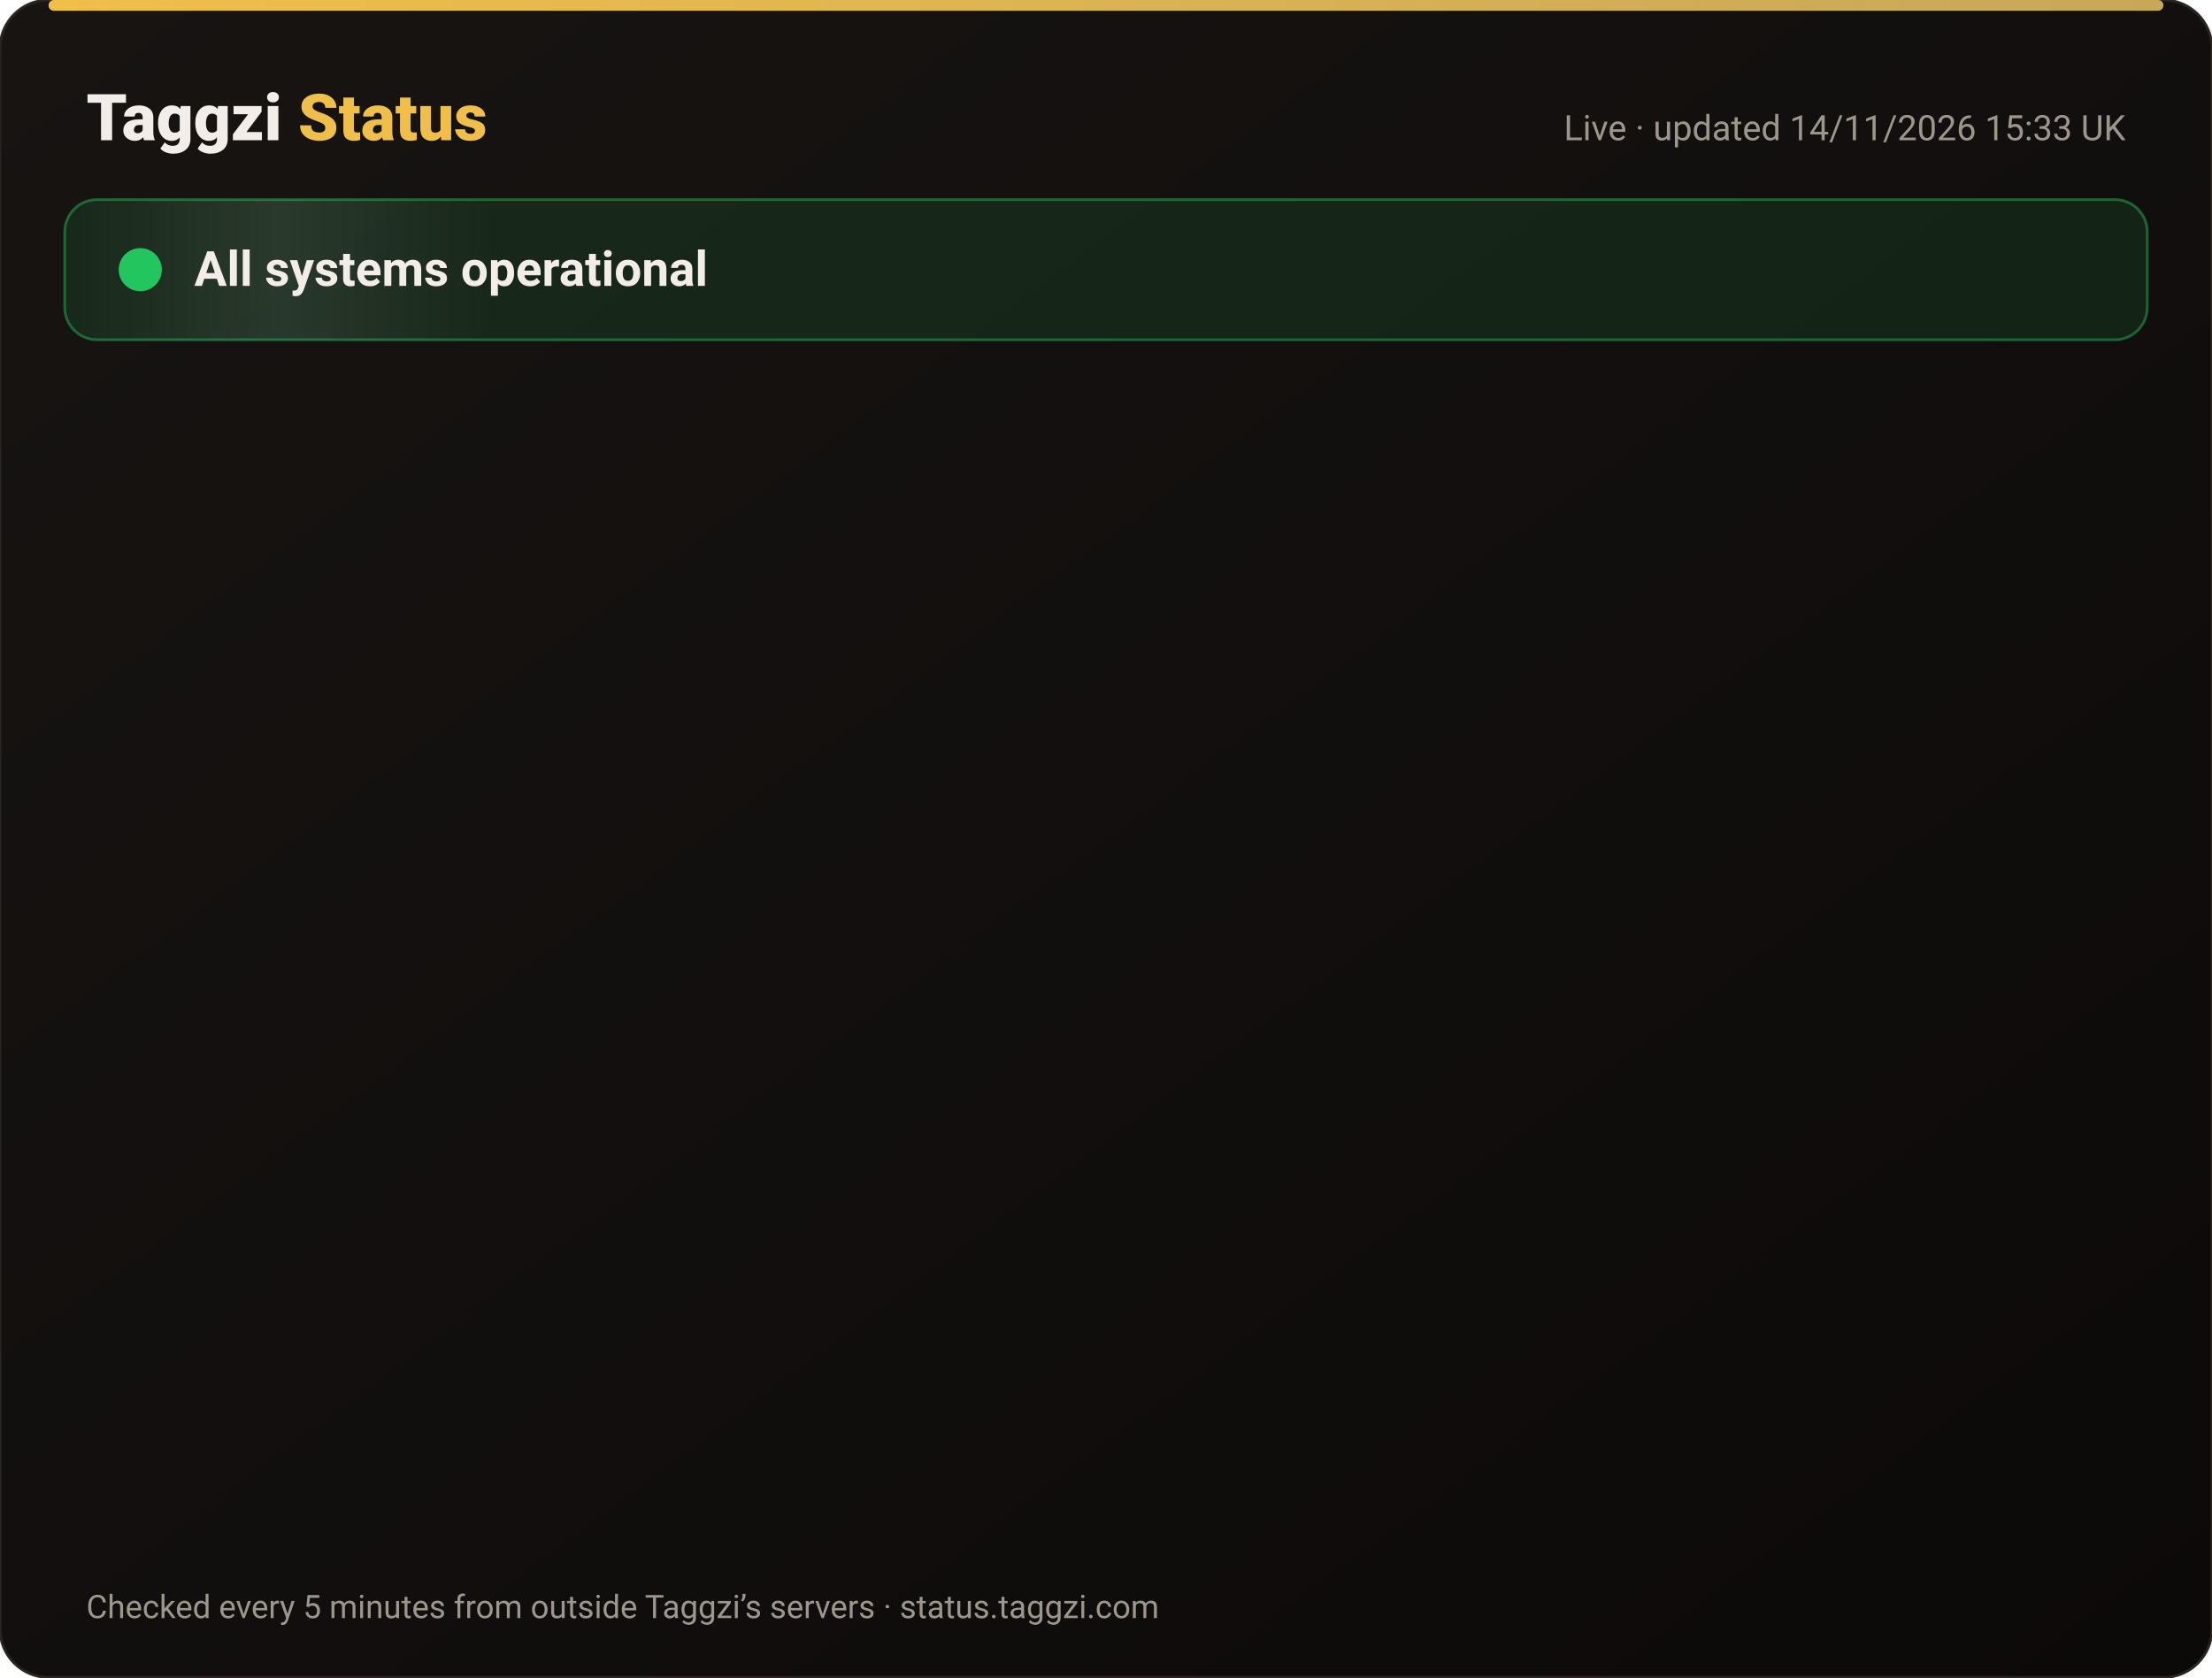
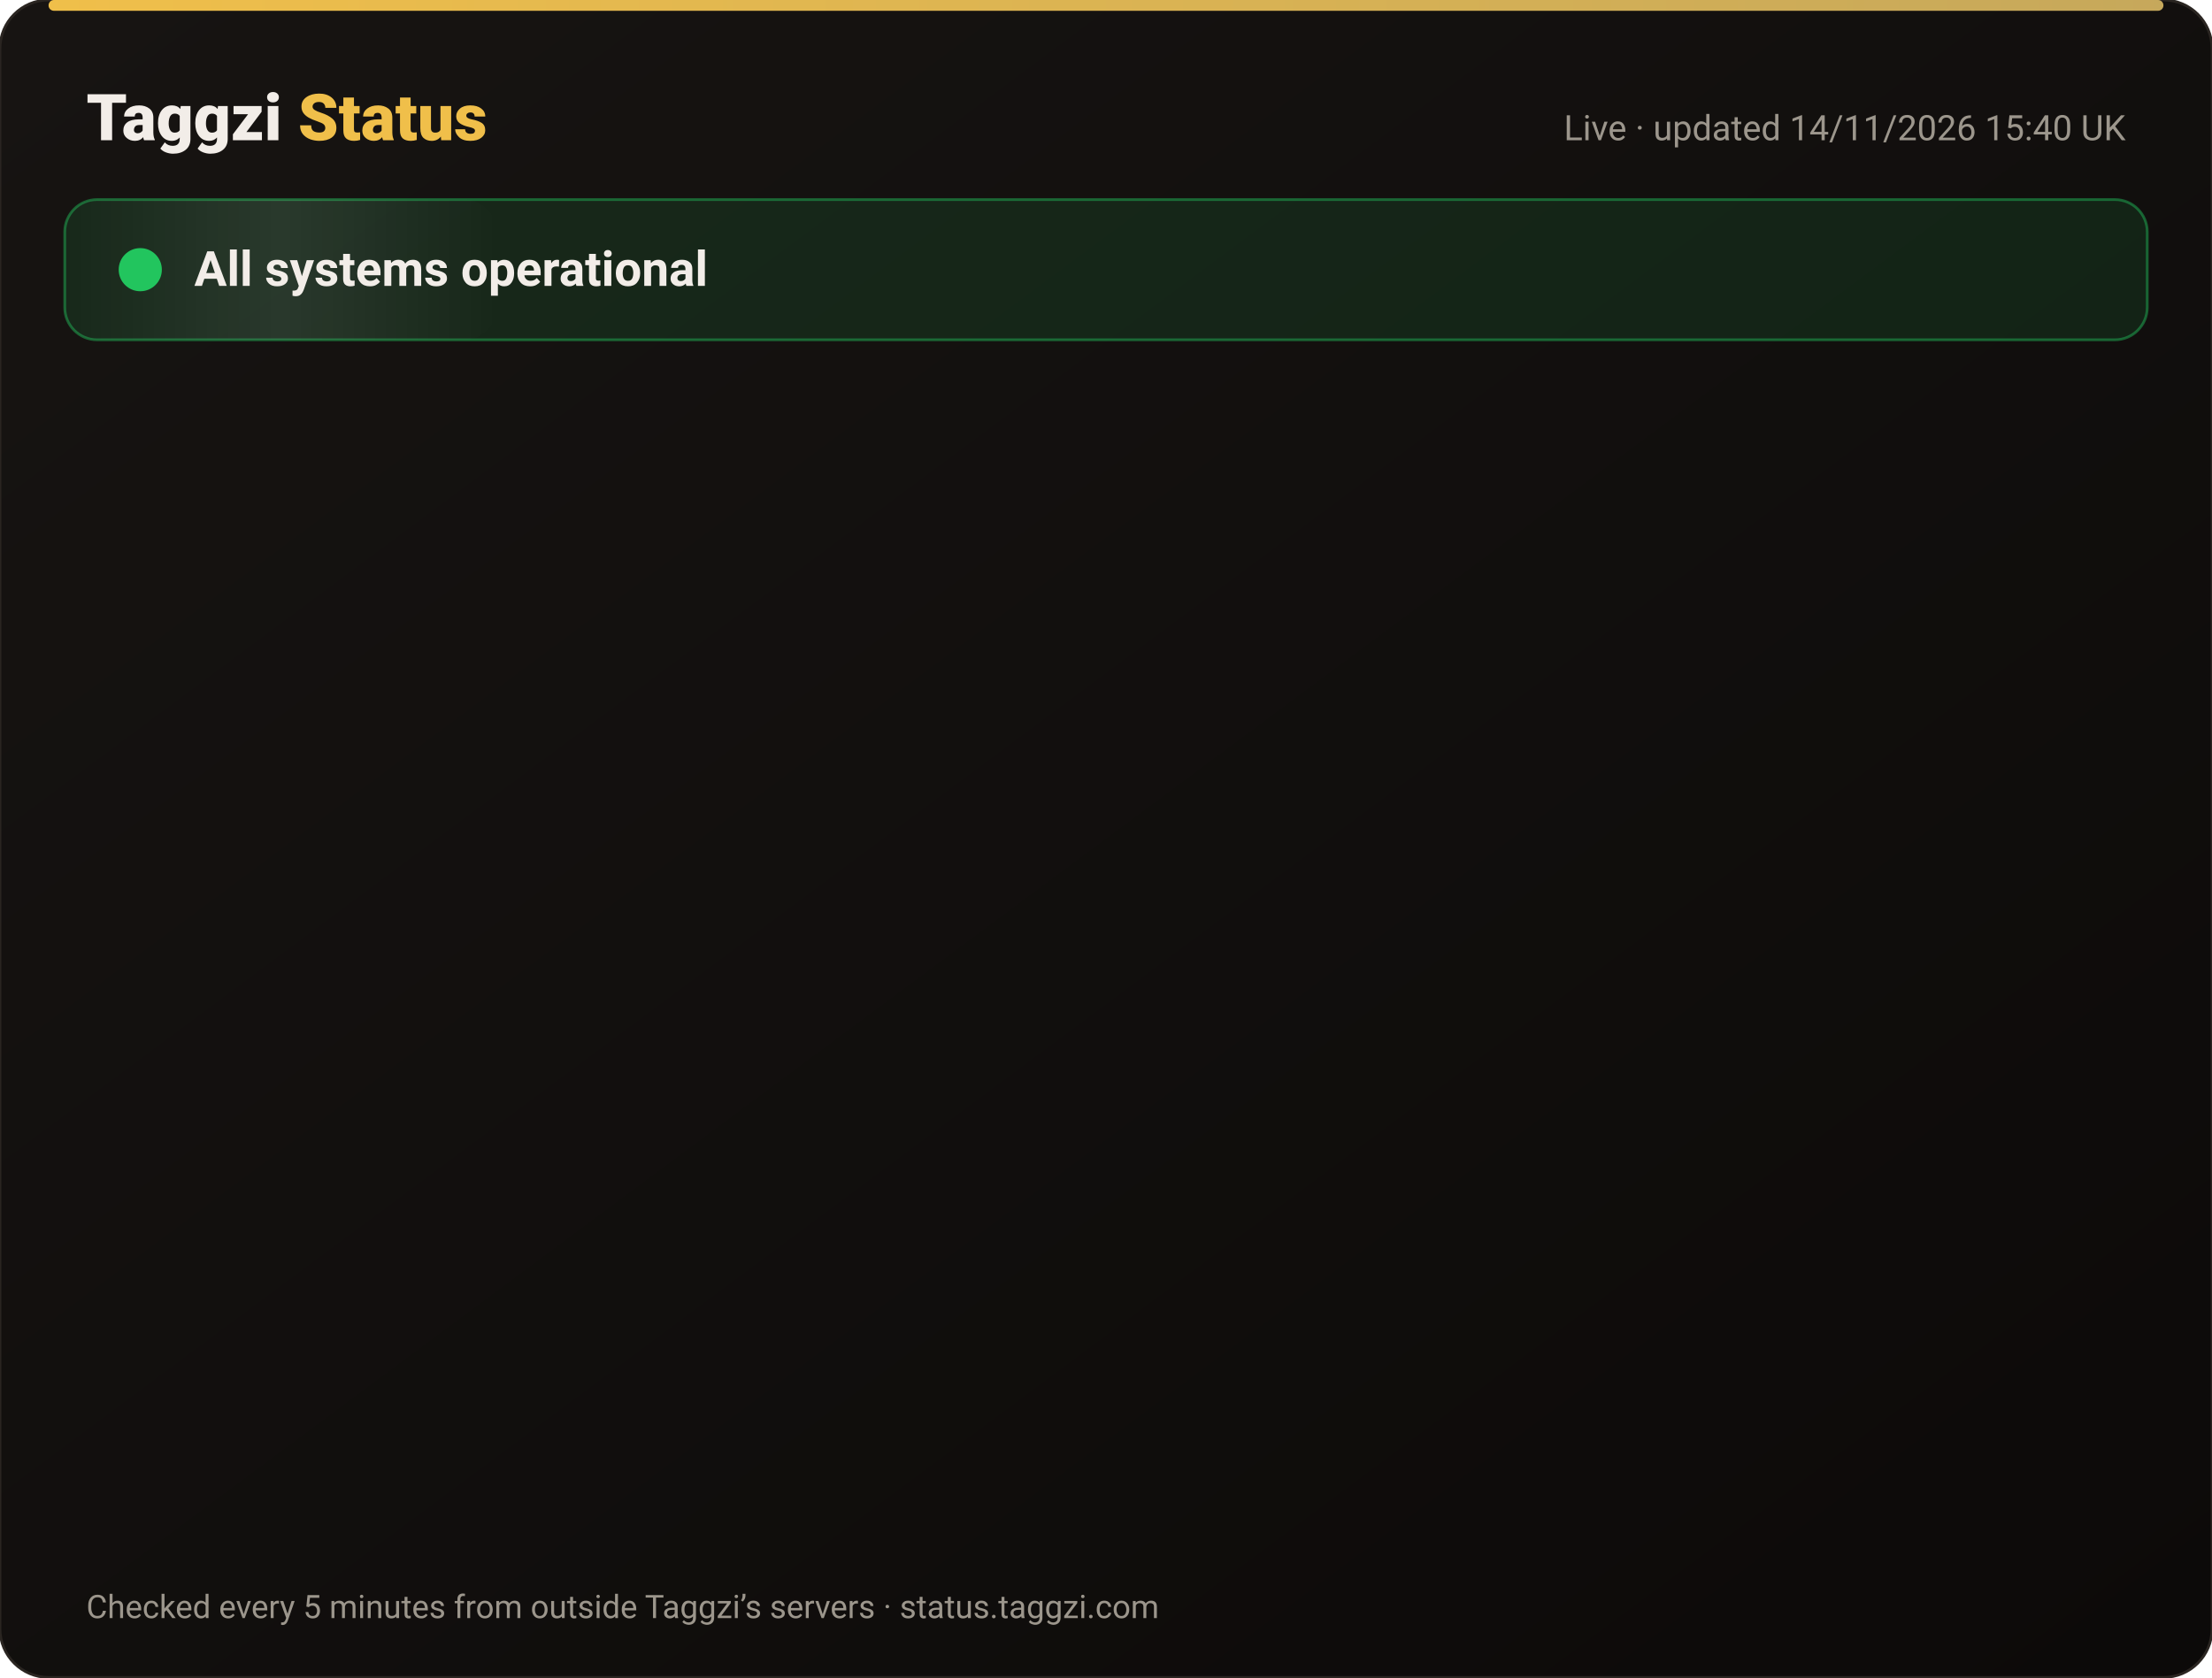
<svg xmlns="http://www.w3.org/2000/svg" width="820" height="622" viewBox="0 0 820 622" font-family="-apple-system,Segoe UI,Roboto,Helvetica,Arial,sans-serif">
  <defs>
    <linearGradient id="bg" x1="0" y1="0" x2="1" y2="1">
      <stop offset="0" stop-color="#171412" />
      <stop offset="1" stop-color="#0C0A09" />
    </linearGradient>
    <linearGradient id="gold" x1="0" x2="1">
      <stop offset="0" stop-color="#F0BF4A" />
      <stop offset="1" stop-color="#c6a85b" />
    </linearGradient>
    <linearGradient id="shine" x1="0" x2="1">
      <stop offset="0" stop-color="#fff" stop-opacity="0" />
      <stop offset=".5" stop-color="#fff" stop-opacity=".08" />
      <stop offset="1" stop-color="#fff" stop-opacity="0" />
    </linearGradient>
  </defs>
  <rect width="820" height="622" rx="18" fill="url(#bg)" stroke="#2a2521" />
  <rect x="18" y="0" width="784" height="4" rx="2" fill="url(#gold)" />
  <text x="32" y="52" font-size="24" font-weight="800" fill="#F2EDE8">Taggzi <tspan fill="#F0BF4A">Status</tspan>
  </text>
-   <text x="788" y="52" font-size="13" fill="#9C968C" text-anchor="end">Live · updated 14/11/2026 15:33 UK</text>
+   <text x="788" y="52" font-size="13" fill="#9C968C" text-anchor="end">Live · updated 14/11/2026 15:40 UK</text>
  <rect x="24" y="74" width="772" height="52" rx="12" fill="#22c55e" fill-opacity=".12" stroke="#22c55e" stroke-opacity=".45" />
  <rect x="24" y="74" width="160" height="52" rx="12" fill="url(#shine)">
    <animate attributeName="x" from="-160" to="820" dur="4s" repeatCount="indefinite" />
  </rect>
  <circle cx="52" cy="100" r="7" fill="#22c55e" />
  <circle cx="52" cy="100" r="7" fill="none" stroke="#22c55e" stroke-width="2">
    <animate attributeName="r" values="7;15;7" dur="2s" repeatCount="indefinite" />
    <animate attributeName="opacity" values=".9;0;.9" dur="2s" repeatCount="indefinite" />
  </circle>
  <text x="72" y="106" font-size="18" font-weight="700" fill="#F2EDE8">All systems operational</text>
  <g opacity="0">
    <animate attributeName="opacity" from="0" to="1" begin="0.00s" dur=".6s" fill="freeze" />
    <line x1="32" y1="188" x2="788" y2="188" stroke="#2a2521" />
    <circle cx="44" cy="166" r="6" fill="#22c55e">
      <animate attributeName="opacity" values="1;.45;1" dur="2.4s" begin="0.00s" repeatCount="indefinite" />
    </circle>
    <text x="62" y="171" font-size="15" font-weight="650" fill="#F2EDE8">Website</text>
    <text x="630" y="171" font-size="13" fill="#9C968C" text-anchor="end">99.97% uptime</text>
    <rect x="648" y="154" width="140" height="24" rx="12" fill="#22c55e" fill-opacity=".14" stroke="#22c55e" stroke-opacity=".5" />
    <text x="718" y="171" font-size="12" font-weight="700" fill="#22c55e" text-anchor="middle">Operational</text>
  </g>
  <g opacity="0">
    <animate attributeName="opacity" from="0" to="1" begin="0.15s" dur=".6s" fill="freeze" />
    <line x1="32" y1="234" x2="788" y2="234" stroke="#2a2521" />
    <circle cx="44" cy="212" r="6" fill="#22c55e">
      <animate attributeName="opacity" values="1;.45;1" dur="2.4s" begin="0.15s" repeatCount="indefinite" />
    </circle>
    <text x="62" y="217" font-size="15" font-weight="650" fill="#F2EDE8">Tag scans</text>
    <text x="630" y="217" font-size="13" fill="#9C968C" text-anchor="end">99.97% uptime</text>
    <rect x="648" y="200" width="140" height="24" rx="12" fill="#22c55e" fill-opacity=".14" stroke="#22c55e" stroke-opacity=".5" />
    <text x="718" y="217" font-size="12" font-weight="700" fill="#22c55e" text-anchor="middle">Operational</text>
  </g>
  <g opacity="0">
    <animate attributeName="opacity" from="0" to="1" begin="0.30s" dur=".6s" fill="freeze" />
    <line x1="32" y1="280" x2="788" y2="280" stroke="#2a2521" />
    <circle cx="44" cy="258" r="6" fill="#22c55e">
      <animate attributeName="opacity" values="1;.45;1" dur="2.4s" begin="0.30s" repeatCount="indefinite" />
    </circle>
    <text x="62" y="263" font-size="15" font-weight="650" fill="#F2EDE8">Manual tag lookup</text>
    <text x="630" y="263" font-size="13" fill="#9C968C" text-anchor="end">99.97% uptime</text>
    <rect x="648" y="246" width="140" height="24" rx="12" fill="#22c55e" fill-opacity=".14" stroke="#22c55e" stroke-opacity=".5" />
    <text x="718" y="263" font-size="12" font-weight="700" fill="#22c55e" text-anchor="middle">Operational</text>
  </g>
  <g opacity="0">
    <animate attributeName="opacity" from="0" to="1" begin="0.45s" dur=".6s" fill="freeze" />
    <line x1="32" y1="326" x2="788" y2="326" stroke="#2a2521" />
    <circle cx="44" cy="304" r="6" fill="#22c55e">
      <animate attributeName="opacity" values="1;.45;1" dur="2.4s" begin="0.45s" repeatCount="indefinite" />
    </circle>
    <text x="62" y="309" font-size="15" font-weight="650" fill="#F2EDE8">App &amp; login</text>
    <text x="630" y="309" font-size="13" fill="#9C968C" text-anchor="end">99.97% uptime</text>
    <rect x="648" y="292" width="140" height="24" rx="12" fill="#22c55e" fill-opacity=".14" stroke="#22c55e" stroke-opacity=".5" />
    <text x="718" y="309" font-size="12" font-weight="700" fill="#22c55e" text-anchor="middle">Operational</text>
  </g>
  <g opacity="0">
    <animate attributeName="opacity" from="0" to="1" begin="0.60s" dur=".6s" fill="freeze" />
    <line x1="32" y1="372" x2="788" y2="372" stroke="#2a2521" />
    <circle cx="44" cy="350" r="6" fill="#22c55e">
      <animate attributeName="opacity" values="1;.45;1" dur="2.4s" begin="0.60s" repeatCount="indefinite" />
    </circle>
    <text x="62" y="355" font-size="15" font-weight="650" fill="#F2EDE8">Community alerts</text>
    <text x="630" y="355" font-size="13" fill="#9C968C" text-anchor="end">99.97% uptime</text>
    <rect x="648" y="338" width="140" height="24" rx="12" fill="#22c55e" fill-opacity=".14" stroke="#22c55e" stroke-opacity=".5" />
    <text x="718" y="355" font-size="12" font-weight="700" fill="#22c55e" text-anchor="middle">Operational</text>
  </g>
  <g opacity="0">
    <animate attributeName="opacity" from="0" to="1" begin="0.75s" dur=".6s" fill="freeze" />
    <line x1="32" y1="418" x2="788" y2="418" stroke="#2a2521" />
    <circle cx="44" cy="396" r="6" fill="#22c55e">
      <animate attributeName="opacity" values="1;.45;1" dur="2.4s" begin="0.75s" repeatCount="indefinite" />
    </circle>
    <text x="62" y="401" font-size="15" font-weight="650" fill="#F2EDE8">Private calling</text>
    <text x="630" y="401" font-size="13" fill="#9C968C" text-anchor="end">99.97% uptime</text>
    <rect x="648" y="384" width="140" height="24" rx="12" fill="#22c55e" fill-opacity=".14" stroke="#22c55e" stroke-opacity=".5" />
    <text x="718" y="401" font-size="12" font-weight="700" fill="#22c55e" text-anchor="middle">Operational</text>
  </g>
  <g opacity="0">
    <animate attributeName="opacity" from="0" to="1" begin="0.90s" dur=".6s" fill="freeze" />
    <line x1="32" y1="464" x2="788" y2="464" stroke="#2a2521" />
    <circle cx="44" cy="442" r="6" fill="#22c55e">
      <animate attributeName="opacity" values="1;.45;1" dur="2.4s" begin="0.90s" repeatCount="indefinite" />
    </circle>
    <text x="62" y="447" font-size="15" font-weight="650" fill="#F2EDE8">Payments</text>
    <text x="630" y="447" font-size="13" fill="#9C968C" text-anchor="end">99.96% uptime</text>
    <rect x="648" y="430" width="140" height="24" rx="12" fill="#22c55e" fill-opacity=".14" stroke="#22c55e" stroke-opacity=".5" />
    <text x="718" y="447" font-size="12" font-weight="700" fill="#22c55e" text-anchor="middle">Operational</text>
  </g>
  <g opacity="0">
    <animate attributeName="opacity" from="0" to="1" begin="1.05s" dur=".6s" fill="freeze" />
    <line x1="32" y1="510" x2="788" y2="510" stroke="#2a2521" />
    <circle cx="44" cy="488" r="6" fill="#22c55e">
      <animate attributeName="opacity" values="1;.45;1" dur="2.4s" begin="1.05s" repeatCount="indefinite" />
    </circle>
    <text x="62" y="493" font-size="15" font-weight="650" fill="#F2EDE8">Email &amp; support</text>
    <text x="630" y="493" font-size="13" fill="#9C968C" text-anchor="end">99.97% uptime</text>
    <rect x="648" y="476" width="140" height="24" rx="12" fill="#22c55e" fill-opacity=".14" stroke="#22c55e" stroke-opacity=".5" />
    <text x="718" y="493" font-size="12" font-weight="700" fill="#22c55e" text-anchor="middle">Operational</text>
  </g>
  <g opacity="0">
    <animate attributeName="opacity" from="0" to="1" begin="1.20s" dur=".6s" fill="freeze" />
    <line x1="32" y1="556" x2="788" y2="556" stroke="#2a2521" />
    <circle cx="44" cy="534" r="6" fill="#22c55e">
      <animate attributeName="opacity" values="1;.45;1" dur="2.4s" begin="1.20s" repeatCount="indefinite" />
    </circle>
    <text x="62" y="539" font-size="15" font-weight="650" fill="#F2EDE8">Secure connection (SSL)</text>
    <text x="630" y="539" font-size="13" fill="#9C968C" text-anchor="end">100.00% uptime</text>
    <rect x="648" y="522" width="140" height="24" rx="12" fill="#22c55e" fill-opacity=".14" stroke="#22c55e" stroke-opacity=".5" />
    <text x="718" y="539" font-size="12" font-weight="700" fill="#22c55e" text-anchor="middle">Operational</text>
  </g>
  <text x="32" y="600" font-size="12" fill="#9C968C">Checked every 5 minutes from outside Taggzi’s servers · status.taggzi.com</text>
</svg>
